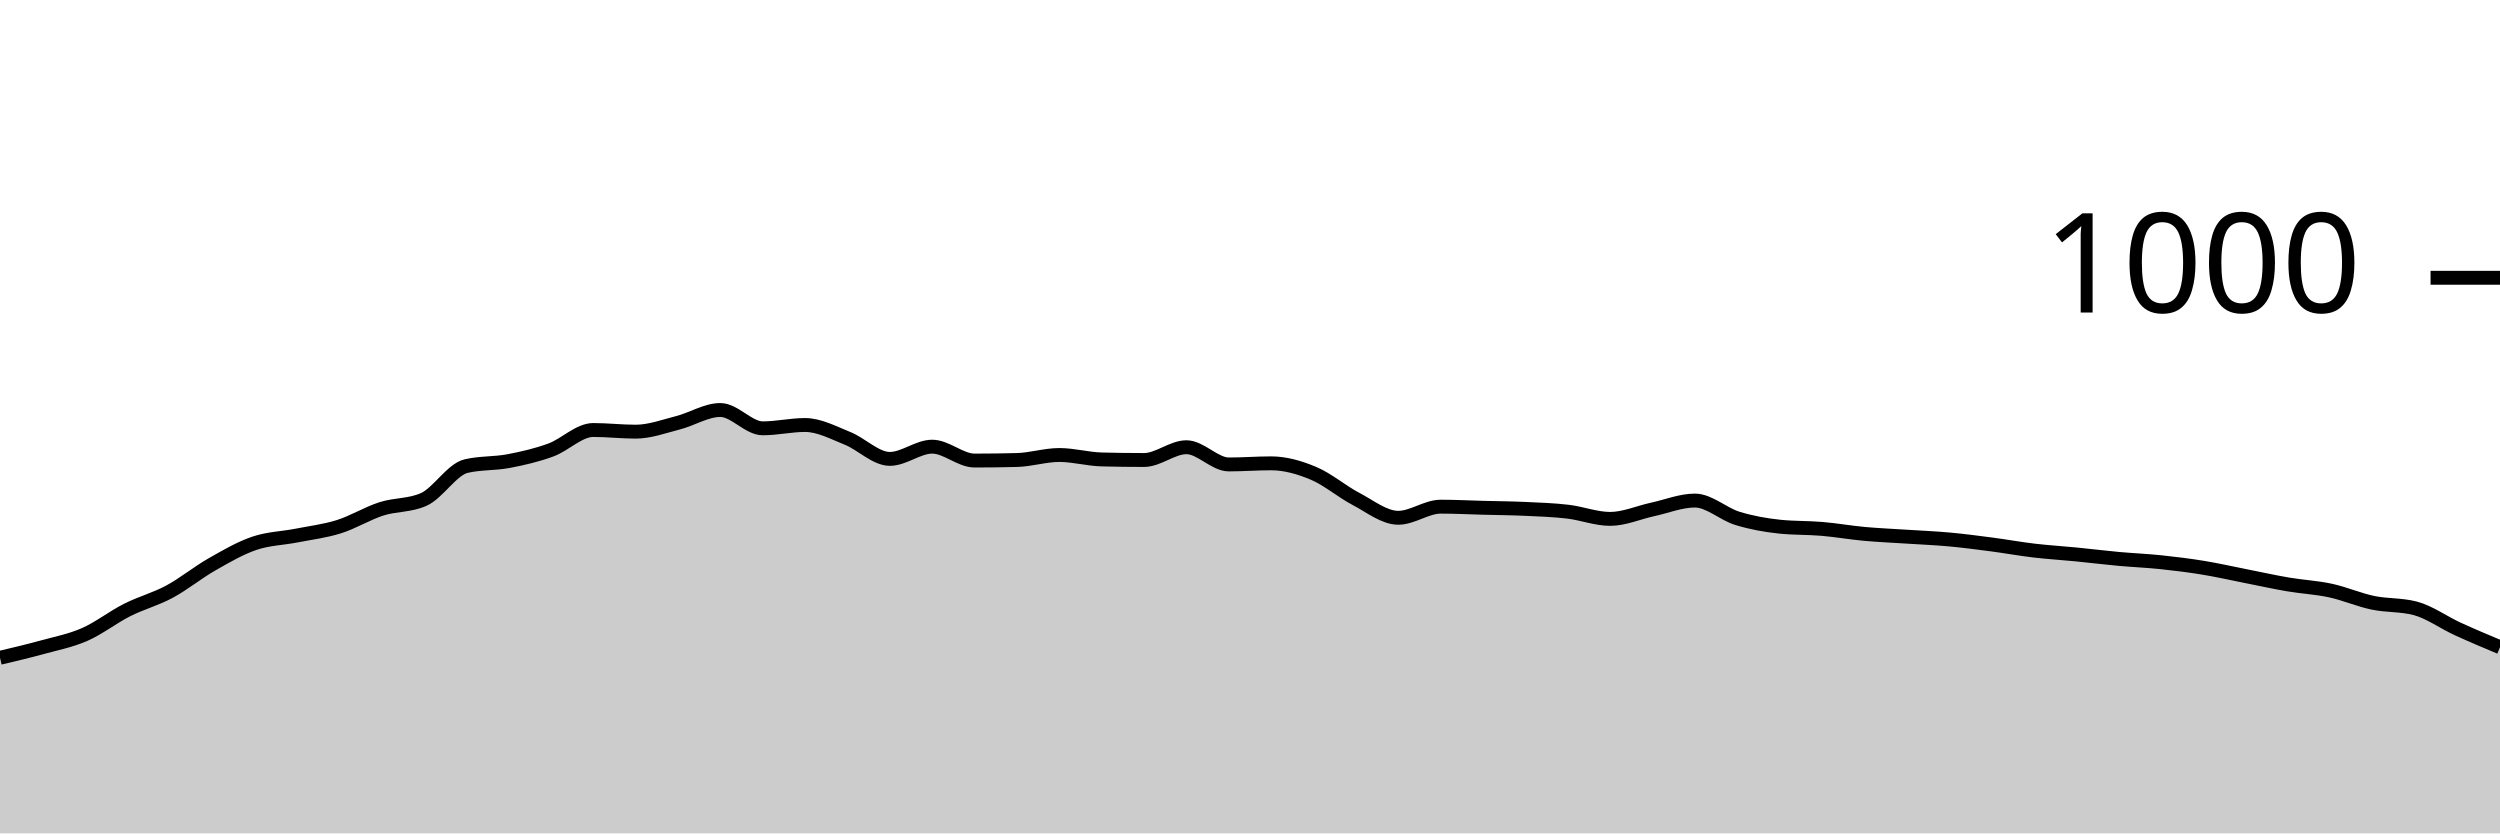
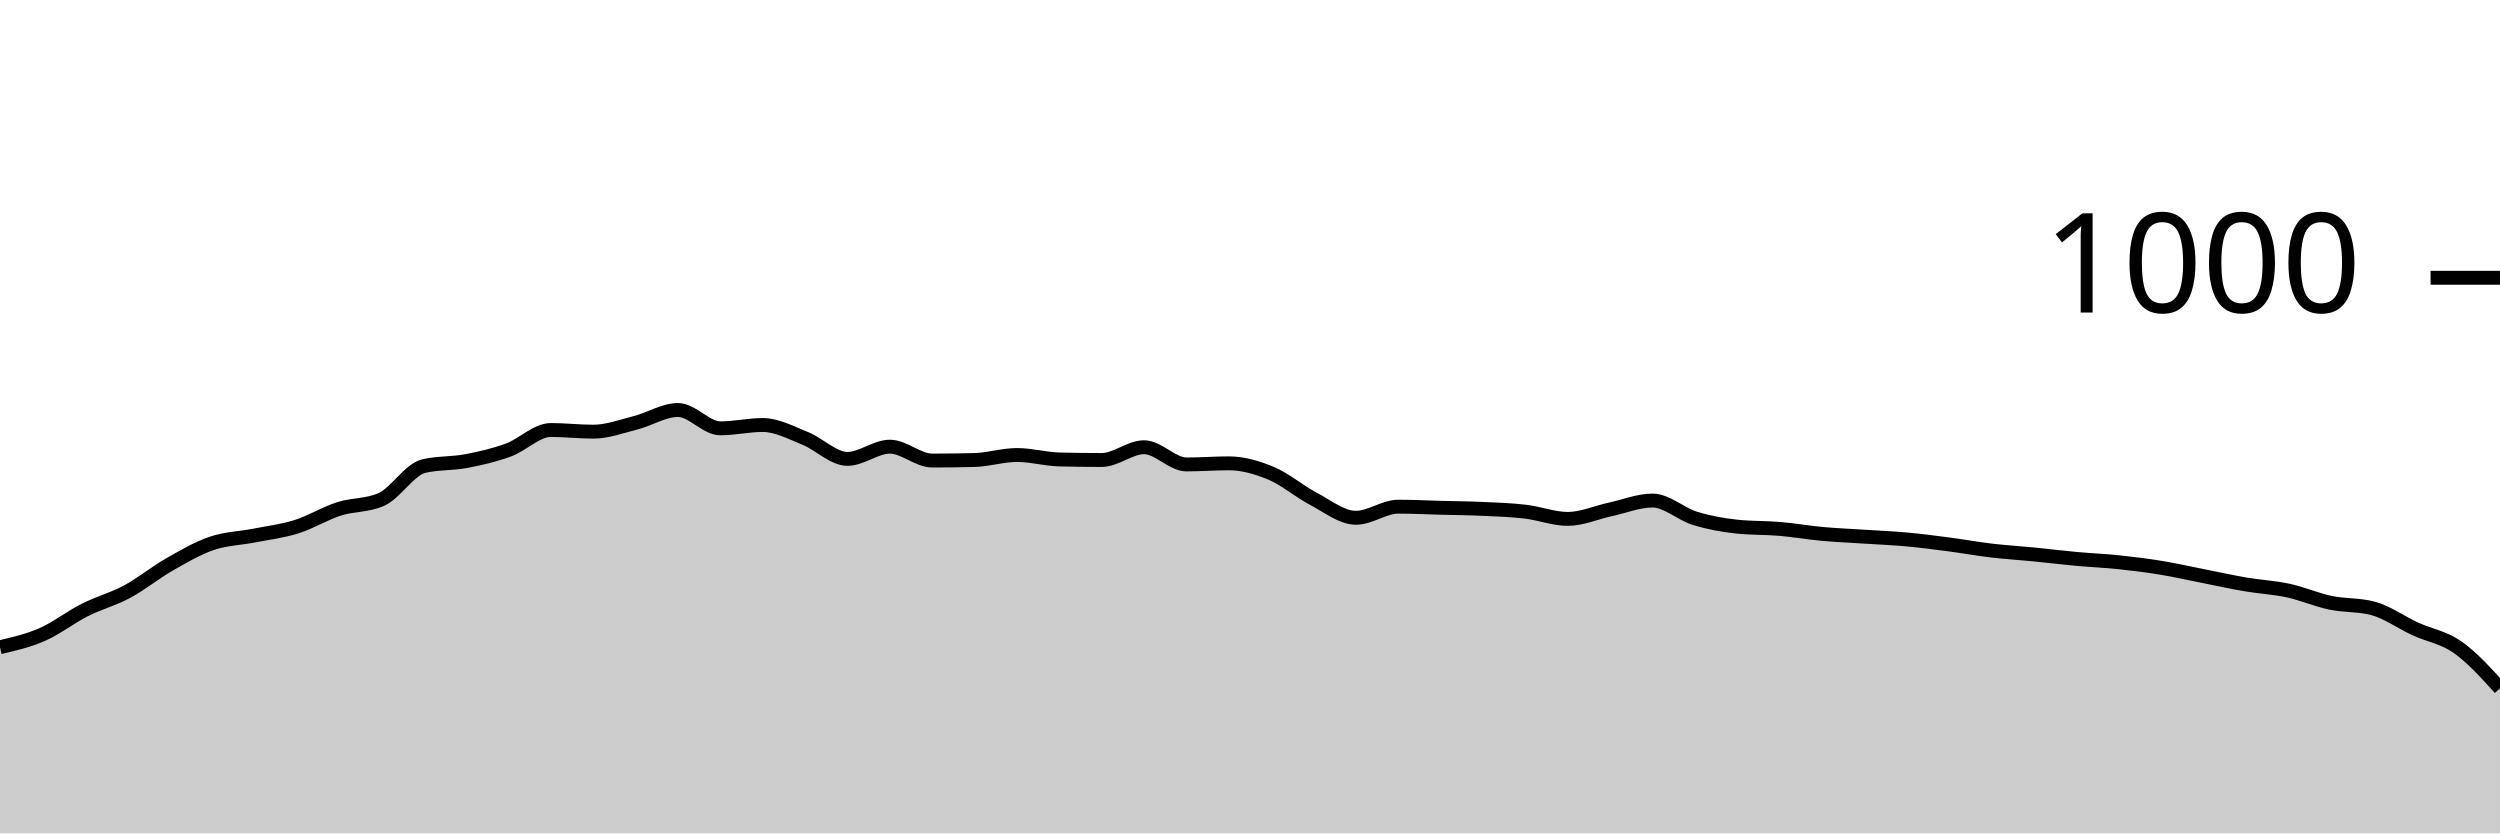
<svg xmlns="http://www.w3.org/2000/svg" viewBox="0 0 180 60">
  <g transform="translate(0,20)">
-     <path class="area" fill="rgba(0, 0, 0, 0.2)" d="M0,27.36C1.017,27.12,2.034,26.88,3.051,26.6C4.068,26.32,5.085,26.127,6.102,25.68C7.119,25.233,8.136,24.433,9.153,23.92C10.169,23.407,11.186,23.147,12.203,22.6C13.22,22.053,14.237,21.22,15.254,20.64C16.271,20.06,17.288,19.467,18.305,19.12C19.322,18.773,20.339,18.76,21.356,18.56C22.373,18.36,23.39,18.24,24.407,17.92C25.424,17.6,26.441,16.967,27.458,16.64C28.475,16.313,29.492,16.413,30.508,15.96C31.525,15.507,32.542,13.8,33.559,13.56C34.576,13.32,35.593,13.393,36.61,13.2C37.627,13.007,38.644,12.773,39.661,12.4C40.678,12.027,41.695,10.96,42.712,10.96C43.729,10.96,44.746,11.08,45.763,11.08C46.78,11.08,47.797,10.7,48.814,10.44C49.831,10.18,50.847,9.52,51.864,9.52C52.881,9.52,53.898,10.84,54.915,10.84C55.932,10.84,56.949,10.6,57.966,10.6C58.983,10.6,60,11.153,61.017,11.56C62.034,11.967,63.051,13.04,64.068,13.04C65.085,13.04,66.102,12.16,67.119,12.16C68.136,12.16,69.153,13.16,70.169,13.16C71.186,13.16,72.203,13.147,73.22,13.12C74.237,13.093,75.254,12.76,76.271,12.76C77.288,12.76,78.305,13.053,79.322,13.08C80.339,13.107,81.356,13.12,82.373,13.12C83.39,13.12,84.407,12.2,85.424,12.2C86.441,12.2,87.458,13.44,88.475,13.44C89.492,13.44,90.508,13.36,91.525,13.36C92.542,13.36,93.559,13.653,94.576,14.08C95.593,14.507,96.61,15.387,97.627,15.92C98.644,16.453,99.661,17.28,100.678,17.28C101.695,17.28,102.712,16.48,103.729,16.48C104.746,16.48,105.763,16.533,106.78,16.56C107.797,16.587,108.814,16.593,109.831,16.64C110.847,16.687,111.864,16.72,112.881,16.84C113.898,16.96,114.915,17.36,115.932,17.36C116.949,17.36,117.966,16.9,118.983,16.68C120,16.46,121.017,16.04,122.034,16.04C123.051,16.04,124.068,17.007,125.085,17.32C126.102,17.633,127.119,17.813,128.136,17.92C129.153,18.027,130.169,17.993,131.186,18.08C132.203,18.167,133.22,18.347,134.237,18.44C135.254,18.533,136.271,18.573,137.288,18.64C138.305,18.707,139.322,18.747,140.339,18.84C141.356,18.933,142.373,19.067,143.39,19.2C144.407,19.333,145.424,19.52,146.441,19.64C147.458,19.76,148.475,19.82,149.492,19.92C150.508,20.02,151.525,20.147,152.542,20.24C153.559,20.333,154.576,20.373,155.593,20.48C156.61,20.587,157.627,20.713,158.644,20.88C159.661,21.047,160.678,21.28,161.695,21.48C162.712,21.68,163.729,21.907,164.746,22.08C165.763,22.253,166.78,22.3,167.797,22.52C168.814,22.74,169.831,23.187,170.847,23.4C171.864,23.613,172.881,23.533,173.898,23.8C174.915,24.067,175.932,24.813,176.949,25.28C177.966,25.747,178.983,26.173,180,26.6L180,40C178.983,40,177.966,40,176.949,40C175.932,40,174.915,40,173.898,40C172.881,40,171.864,40,170.847,40C169.831,40,168.814,40,167.797,40C166.78,40,165.763,40,164.746,40C163.729,40,162.712,40,161.695,40C160.678,40,159.661,40,158.644,40C157.627,40,156.61,40,155.593,40C154.576,40,153.559,40,152.542,40C151.525,40,150.508,40,149.492,40C148.475,40,147.458,40,146.441,40C145.424,40,144.407,40,143.39,40C142.373,40,141.356,40,140.339,40C139.322,40,138.305,40,137.288,40C136.271,40,135.254,40,134.237,40C133.22,40,132.203,40,131.186,40C130.169,40,129.153,40,128.136,40C127.119,40,126.102,40,125.085,40C124.068,40,123.051,40,122.034,40C121.017,40,120,40,118.983,40C117.966,40,116.949,40,115.932,40C114.915,40,113.898,40,112.881,40C111.864,40,110.847,40,109.831,40C108.814,40,107.797,40,106.78,40C105.763,40,104.746,40,103.729,40C102.712,40,101.695,40,100.678,40C99.661,40,98.644,40,97.627,40C96.61,40,95.593,40,94.576,40C93.559,40,92.542,40,91.525,40C90.508,40,89.492,40,88.475,40C87.458,40,86.441,40,85.424,40C84.407,40,83.39,40,82.373,40C81.356,40,80.339,40,79.322,40C78.305,40,77.288,40,76.271,40C75.254,40,74.237,40,73.22,40C72.203,40,71.186,40,70.169,40C69.153,40,68.136,40,67.119,40C66.102,40,65.085,40,64.068,40C63.051,40,62.034,40,61.017,40C60,40,58.983,40,57.966,40C56.949,40,55.932,40,54.915,40C53.898,40,52.881,40,51.864,40C50.847,40,49.831,40,48.814,40C47.797,40,46.78,40,45.763,40C44.746,40,43.729,40,42.712,40C41.695,40,40.678,40,39.661,40C38.644,40,37.627,40,36.61,40C35.593,40,34.576,40,33.559,40C32.542,40,31.525,40,30.508,40C29.492,40,28.475,40,27.458,40C26.441,40,25.424,40,24.407,40C23.39,40,22.373,40,21.356,40C20.339,40,19.322,40,18.305,40C17.288,40,16.271,40,15.254,40C14.237,40,13.22,40,12.203,40C11.186,40,10.169,40,9.153,40C8.136,40,7.119,40,6.102,40C5.085,40,4.068,40,3.051,40C2.034,40,1.017,40,0,40Z" />
-     <path class="line" stroke="black" fill="none" d="M0,27.36C1.017,27.12,2.034,26.88,3.051,26.6C4.068,26.32,5.085,26.127,6.102,25.68C7.119,25.233,8.136,24.433,9.153,23.92C10.169,23.407,11.186,23.147,12.203,22.6C13.22,22.053,14.237,21.22,15.254,20.64C16.271,20.06,17.288,19.467,18.305,19.12C19.322,18.773,20.339,18.76,21.356,18.56C22.373,18.36,23.39,18.24,24.407,17.92C25.424,17.6,26.441,16.967,27.458,16.64C28.475,16.313,29.492,16.413,30.508,15.96C31.525,15.507,32.542,13.8,33.559,13.56C34.576,13.32,35.593,13.393,36.61,13.2C37.627,13.007,38.644,12.773,39.661,12.4C40.678,12.027,41.695,10.96,42.712,10.96C43.729,10.96,44.746,11.08,45.763,11.08C46.78,11.08,47.797,10.7,48.814,10.44C49.831,10.18,50.847,9.52,51.864,9.52C52.881,9.52,53.898,10.84,54.915,10.84C55.932,10.84,56.949,10.6,57.966,10.6C58.983,10.6,60,11.153,61.017,11.56C62.034,11.967,63.051,13.04,64.068,13.04C65.085,13.04,66.102,12.16,67.119,12.16C68.136,12.16,69.153,13.16,70.169,13.16C71.186,13.16,72.203,13.147,73.22,13.12C74.237,13.093,75.254,12.76,76.271,12.76C77.288,12.76,78.305,13.053,79.322,13.08C80.339,13.107,81.356,13.12,82.373,13.12C83.39,13.12,84.407,12.2,85.424,12.2C86.441,12.2,87.458,13.44,88.475,13.44C89.492,13.44,90.508,13.36,91.525,13.36C92.542,13.36,93.559,13.653,94.576,14.08C95.593,14.507,96.61,15.387,97.627,15.92C98.644,16.453,99.661,17.28,100.678,17.28C101.695,17.28,102.712,16.48,103.729,16.48C104.746,16.48,105.763,16.533,106.78,16.56C107.797,16.587,108.814,16.593,109.831,16.64C110.847,16.687,111.864,16.72,112.881,16.84C113.898,16.96,114.915,17.36,115.932,17.36C116.949,17.36,117.966,16.9,118.983,16.68C120,16.46,121.017,16.04,122.034,16.04C123.051,16.04,124.068,17.007,125.085,17.32C126.102,17.633,127.119,17.813,128.136,17.92C129.153,18.027,130.169,17.993,131.186,18.08C132.203,18.167,133.22,18.347,134.237,18.44C135.254,18.533,136.271,18.573,137.288,18.64C138.305,18.707,139.322,18.747,140.339,18.84C141.356,18.933,142.373,19.067,143.39,19.2C144.407,19.333,145.424,19.52,146.441,19.64C147.458,19.76,148.475,19.82,149.492,19.92C150.508,20.02,151.525,20.147,152.542,20.24C153.559,20.333,154.576,20.373,155.593,20.48C156.61,20.587,157.627,20.713,158.644,20.88C159.661,21.047,160.678,21.28,161.695,21.48C162.712,21.68,163.729,21.907,164.746,22.08C165.763,22.253,166.78,22.3,167.797,22.52C168.814,22.74,169.831,23.187,170.847,23.4C171.864,23.613,172.881,23.533,173.898,23.8C174.915,24.067,175.932,24.813,176.949,25.28C177.966,25.747,178.983,26.173,180,26.6" />
+     <path class="area" fill="rgba(0, 0, 0, 0.2)" d="M0,26.6C1.017,26.363,2.034,26.127,3.051,25.68C4.068,25.233,5.085,24.433,6.102,23.92C7.119,23.407,8.136,23.147,9.153,22.6C10.169,22.053,11.186,21.22,12.203,20.64C13.22,20.06,14.237,19.467,15.254,19.12C16.271,18.773,17.288,18.76,18.305,18.56C19.322,18.36,20.339,18.24,21.356,17.92C22.373,17.6,23.39,16.967,24.407,16.64C25.424,16.313,26.441,16.413,27.458,15.96C28.475,15.507,29.492,13.8,30.508,13.56C31.525,13.32,32.542,13.393,33.559,13.2C34.576,13.007,35.593,12.773,36.61,12.4C37.627,12.027,38.644,10.96,39.661,10.96C40.678,10.96,41.695,11.08,42.712,11.08C43.729,11.08,44.746,10.7,45.763,10.44C46.78,10.18,47.797,9.52,48.814,9.52C49.831,9.52,50.847,10.84,51.864,10.84C52.881,10.84,53.898,10.6,54.915,10.6C55.932,10.6,56.949,11.153,57.966,11.56C58.983,11.967,60,13.04,61.017,13.04C62.034,13.04,63.051,12.16,64.068,12.16C65.085,12.16,66.102,13.16,67.119,13.16C68.136,13.16,69.153,13.147,70.169,13.12C71.186,13.093,72.203,12.76,73.22,12.76C74.237,12.76,75.254,13.053,76.271,13.08C77.288,13.107,78.305,13.12,79.322,13.12C80.339,13.12,81.356,12.2,82.373,12.2C83.39,12.2,84.407,13.44,85.424,13.44C86.441,13.44,87.458,13.36,88.475,13.36C89.492,13.36,90.508,13.653,91.525,14.08C92.542,14.507,93.559,15.387,94.576,15.92C95.593,16.453,96.61,17.28,97.627,17.28C98.644,17.28,99.661,16.48,100.678,16.48C101.695,16.48,102.712,16.533,103.729,16.56C104.746,16.587,105.763,16.593,106.78,16.64C107.797,16.687,108.814,16.72,109.831,16.84C110.847,16.96,111.864,17.36,112.881,17.36C113.898,17.36,114.915,16.9,115.932,16.68C116.949,16.46,117.966,16.04,118.983,16.04C120,16.04,121.017,17.007,122.034,17.32C123.051,17.633,124.068,17.813,125.085,17.92C126.102,18.027,127.119,17.993,128.136,18.08C129.153,18.167,130.169,18.347,131.186,18.44C132.203,18.533,133.22,18.573,134.237,18.64C135.254,18.707,136.271,18.747,137.288,18.84C138.305,18.933,139.322,19.067,140.339,19.2C141.356,19.333,142.373,19.52,143.39,19.64C144.407,19.76,145.424,19.82,146.441,19.92C147.458,20.02,148.475,20.147,149.492,20.24C150.508,20.333,151.525,20.373,152.542,20.48C153.559,20.587,154.576,20.713,155.593,20.88C156.61,21.047,157.627,21.28,158.644,21.48C159.661,21.68,160.678,21.907,161.695,22.08C162.712,22.253,163.729,22.3,164.746,22.52C165.763,22.74,166.78,23.187,167.797,23.4C168.814,23.613,169.831,23.533,170.847,23.8C171.864,24.067,172.881,24.813,173.898,25.28C174.915,25.747,175.932,25.887,176.949,26.6C177.966,27.313,178.983,28.437,180,29.56L180,40C178.983,40,177.966,40,176.949,40C175.932,40,174.915,40,173.898,40C172.881,40,171.864,40,170.847,40C169.831,40,168.814,40,167.797,40C166.78,40,165.763,40,164.746,40C163.729,40,162.712,40,161.695,40C160.678,40,159.661,40,158.644,40C157.627,40,156.61,40,155.593,40C154.576,40,153.559,40,152.542,40C151.525,40,150.508,40,149.492,40C148.475,40,147.458,40,146.441,40C145.424,40,144.407,40,143.39,40C142.373,40,141.356,40,140.339,40C139.322,40,138.305,40,137.288,40C136.271,40,135.254,40,134.237,40C133.22,40,132.203,40,131.186,40C130.169,40,129.153,40,128.136,40C127.119,40,126.102,40,125.085,40C124.068,40,123.051,40,122.034,40C121.017,40,120,40,118.983,40C117.966,40,116.949,40,115.932,40C114.915,40,113.898,40,112.881,40C111.864,40,110.847,40,109.831,40C108.814,40,107.797,40,106.78,40C105.763,40,104.746,40,103.729,40C102.712,40,101.695,40,100.678,40C99.661,40,98.644,40,97.627,40C96.61,40,95.593,40,94.576,40C93.559,40,92.542,40,91.525,40C90.508,40,89.492,40,88.475,40C87.458,40,86.441,40,85.424,40C84.407,40,83.39,40,82.373,40C81.356,40,80.339,40,79.322,40C78.305,40,77.288,40,76.271,40C75.254,40,74.237,40,73.22,40C72.203,40,71.186,40,70.169,40C69.153,40,68.136,40,67.119,40C66.102,40,65.085,40,64.068,40C63.051,40,62.034,40,61.017,40C60,40,58.983,40,57.966,40C56.949,40,55.932,40,54.915,40C53.898,40,52.881,40,51.864,40C50.847,40,49.831,40,48.814,40C47.797,40,46.78,40,45.763,40C44.746,40,43.729,40,42.712,40C41.695,40,40.678,40,39.661,40C38.644,40,37.627,40,36.61,40C35.593,40,34.576,40,33.559,40C32.542,40,31.525,40,30.508,40C29.492,40,28.475,40,27.458,40C26.441,40,25.424,40,24.407,40C23.39,40,22.373,40,21.356,40C20.339,40,19.322,40,18.305,40C17.288,40,16.271,40,15.254,40C14.237,40,13.22,40,12.203,40C11.186,40,10.169,40,9.153,40C8.136,40,7.119,40,6.102,40C5.085,40,4.068,40,3.051,40C2.034,40,1.017,40,0,40Z" />
+     <path class="line" stroke="black" fill="none" d="M0,26.6C1.017,26.363,2.034,26.127,3.051,25.68C4.068,25.233,5.085,24.433,6.102,23.92C7.119,23.407,8.136,23.147,9.153,22.6C10.169,22.053,11.186,21.22,12.203,20.64C13.22,20.06,14.237,19.467,15.254,19.12C16.271,18.773,17.288,18.76,18.305,18.56C19.322,18.36,20.339,18.24,21.356,17.92C22.373,17.6,23.39,16.967,24.407,16.64C25.424,16.313,26.441,16.413,27.458,15.96C28.475,15.507,29.492,13.8,30.508,13.56C31.525,13.32,32.542,13.393,33.559,13.2C34.576,13.007,35.593,12.773,36.61,12.4C37.627,12.027,38.644,10.96,39.661,10.96C40.678,10.96,41.695,11.08,42.712,11.08C43.729,11.08,44.746,10.7,45.763,10.44C46.78,10.18,47.797,9.52,48.814,9.52C49.831,9.52,50.847,10.84,51.864,10.84C52.881,10.84,53.898,10.6,54.915,10.6C55.932,10.6,56.949,11.153,57.966,11.56C58.983,11.967,60,13.04,61.017,13.04C62.034,13.04,63.051,12.16,64.068,12.16C65.085,12.16,66.102,13.16,67.119,13.16C68.136,13.16,69.153,13.147,70.169,13.12C71.186,13.093,72.203,12.76,73.22,12.76C74.237,12.76,75.254,13.053,76.271,13.08C77.288,13.107,78.305,13.12,79.322,13.12C80.339,13.12,81.356,12.2,82.373,12.2C83.39,12.2,84.407,13.44,85.424,13.44C86.441,13.44,87.458,13.36,88.475,13.36C89.492,13.36,90.508,13.653,91.525,14.08C92.542,14.507,93.559,15.387,94.576,15.92C95.593,16.453,96.61,17.28,97.627,17.28C98.644,17.28,99.661,16.48,100.678,16.48C101.695,16.48,102.712,16.533,103.729,16.56C104.746,16.587,105.763,16.593,106.78,16.64C107.797,16.687,108.814,16.72,109.831,16.84C110.847,16.96,111.864,17.36,112.881,17.36C113.898,17.36,114.915,16.9,115.932,16.68C116.949,16.46,117.966,16.04,118.983,16.04C120,16.04,121.017,17.007,122.034,17.32C123.051,17.633,124.068,17.813,125.085,17.92C126.102,18.027,127.119,17.993,128.136,18.08C129.153,18.167,130.169,18.347,131.186,18.44C132.203,18.533,133.22,18.573,134.237,18.64C135.254,18.707,136.271,18.747,137.288,18.84C138.305,18.933,139.322,19.067,140.339,19.2C141.356,19.333,142.373,19.52,143.39,19.64C144.407,19.76,145.424,19.82,146.441,19.92C147.458,20.02,148.475,20.147,149.492,20.24C150.508,20.333,151.525,20.373,152.542,20.48C153.559,20.587,154.576,20.713,155.593,20.88C156.61,21.047,157.627,21.28,158.644,21.48C159.661,21.68,160.678,21.907,161.695,22.08C162.712,22.253,163.729,22.3,164.746,22.52C165.763,22.74,166.78,23.187,167.797,23.4C168.814,23.613,169.831,23.533,170.847,23.8C171.864,24.067,172.881,24.813,173.898,25.28C174.915,25.747,175.932,25.887,176.949,26.6C177.966,27.313,178.983,28.437,180,29.56" />
    <path class="axis-ceiling" stroke-width="1" stroke="black" fill="none" d="M175,0L180,0" />
    <text class="axis-ceiling-label" font-family="sans-serif" text-anchor="end" font-size="10px" x="170" y="2.5">1000</text>
  </g>
</svg>
